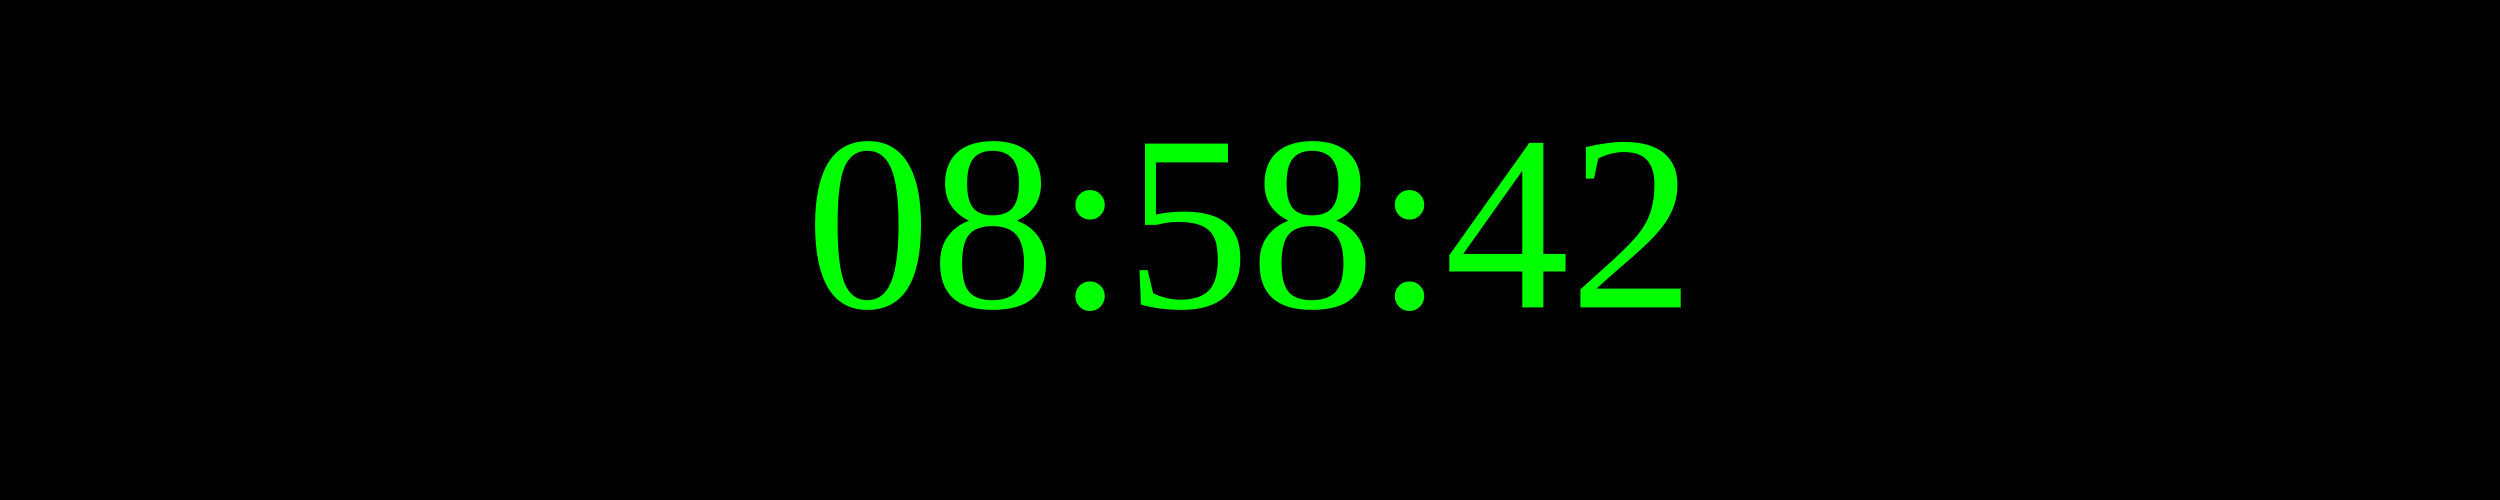
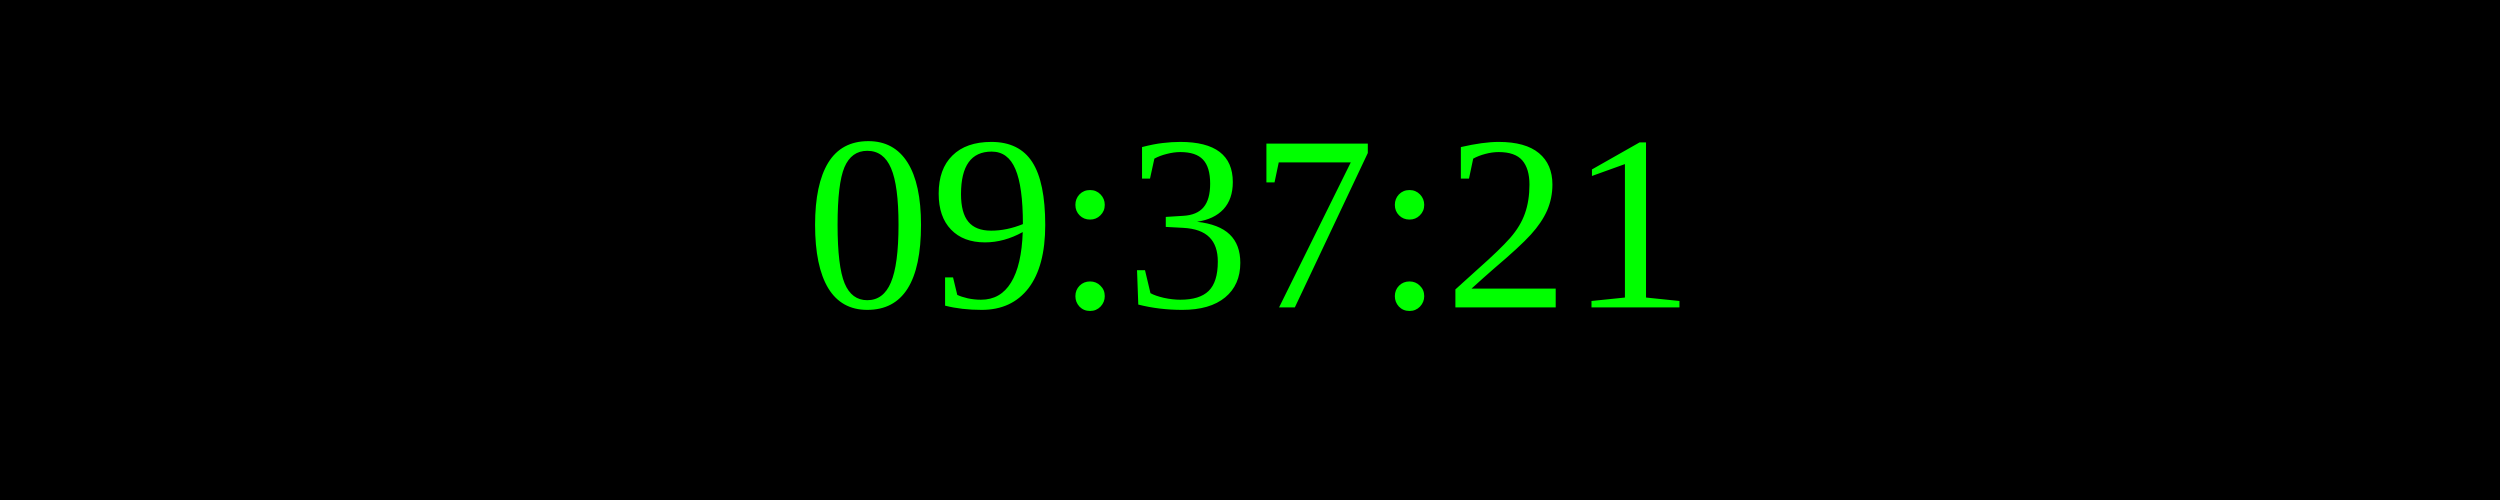
<svg xmlns="http://www.w3.org/2000/svg" width="250" height="50">
  <rect width="100%" height="100%" fill="black" />
  <text x="50%" y="50%" font-size="25" fill="lime" text-anchor="middle" dominant-baseline="middle">
- 08:58:42
+ 09:37:21
</text>
</svg>
